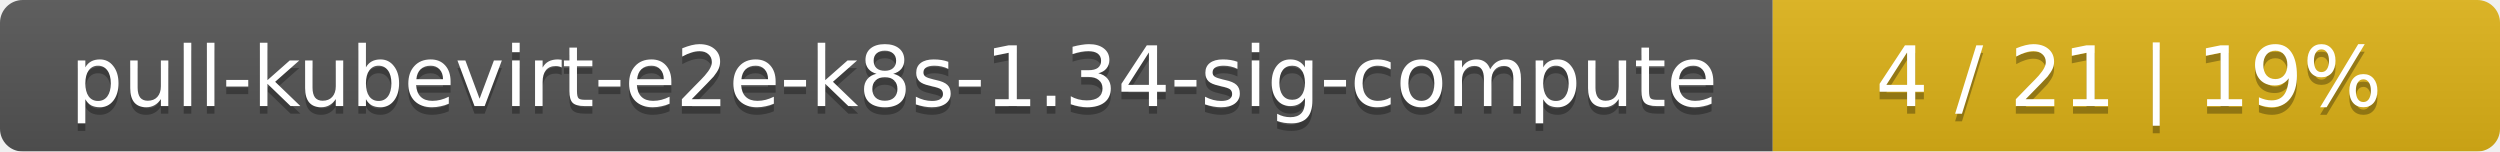
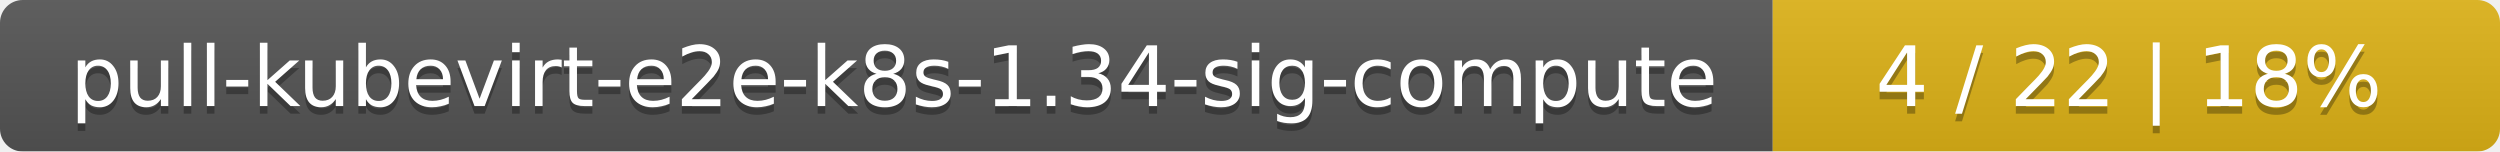
<svg xmlns="http://www.w3.org/2000/svg" width="330" height="20">
  <linearGradient id="smooth" x2="0" y2="100%">
    <stop offset="0" stop-color="#bbb" stop-opacity=".1" />
    <stop offset="1" stop-opacity=".1" />
  </linearGradient>
  <mask id="round">
    <rect width="330" height="20" rx="3" fill="#fff" />
  </mask>
  <g mask="url(#round)">
    <rect width="234" height="20" fill="#555" />
    <rect x="234" width="96" height="20" fill="#dfb317" />
    <rect width="330" height="20" fill="url(#smooth)" />
  </g>
  <g fill="#fff" text-anchor="middle" font-family="DejaVu Sans,Verdana,Geneva,sans-serif" font-size="11">
    <text x="118" y="15" fill="#010101" fill-opacity=".3">pull-kubevirt-e2e-k8s-1.34-sig-compute</text>
    <text x="118" y="14">pull-kubevirt-e2e-k8s-1.34-sig-compute</text>
-     <text x="281" y="15" fill="#010101" fill-opacity=".3">4 / 21    |    19%</text>
-     <text x="281" y="14">4 / 21    |    19%</text>
+     <text x="281" y="15" fill="#010101" fill-opacity=".3">4 / 22    |    18%</text>
+     <text x="281" y="14">4 / 22    |    18%</text>
  </g>
</svg>
